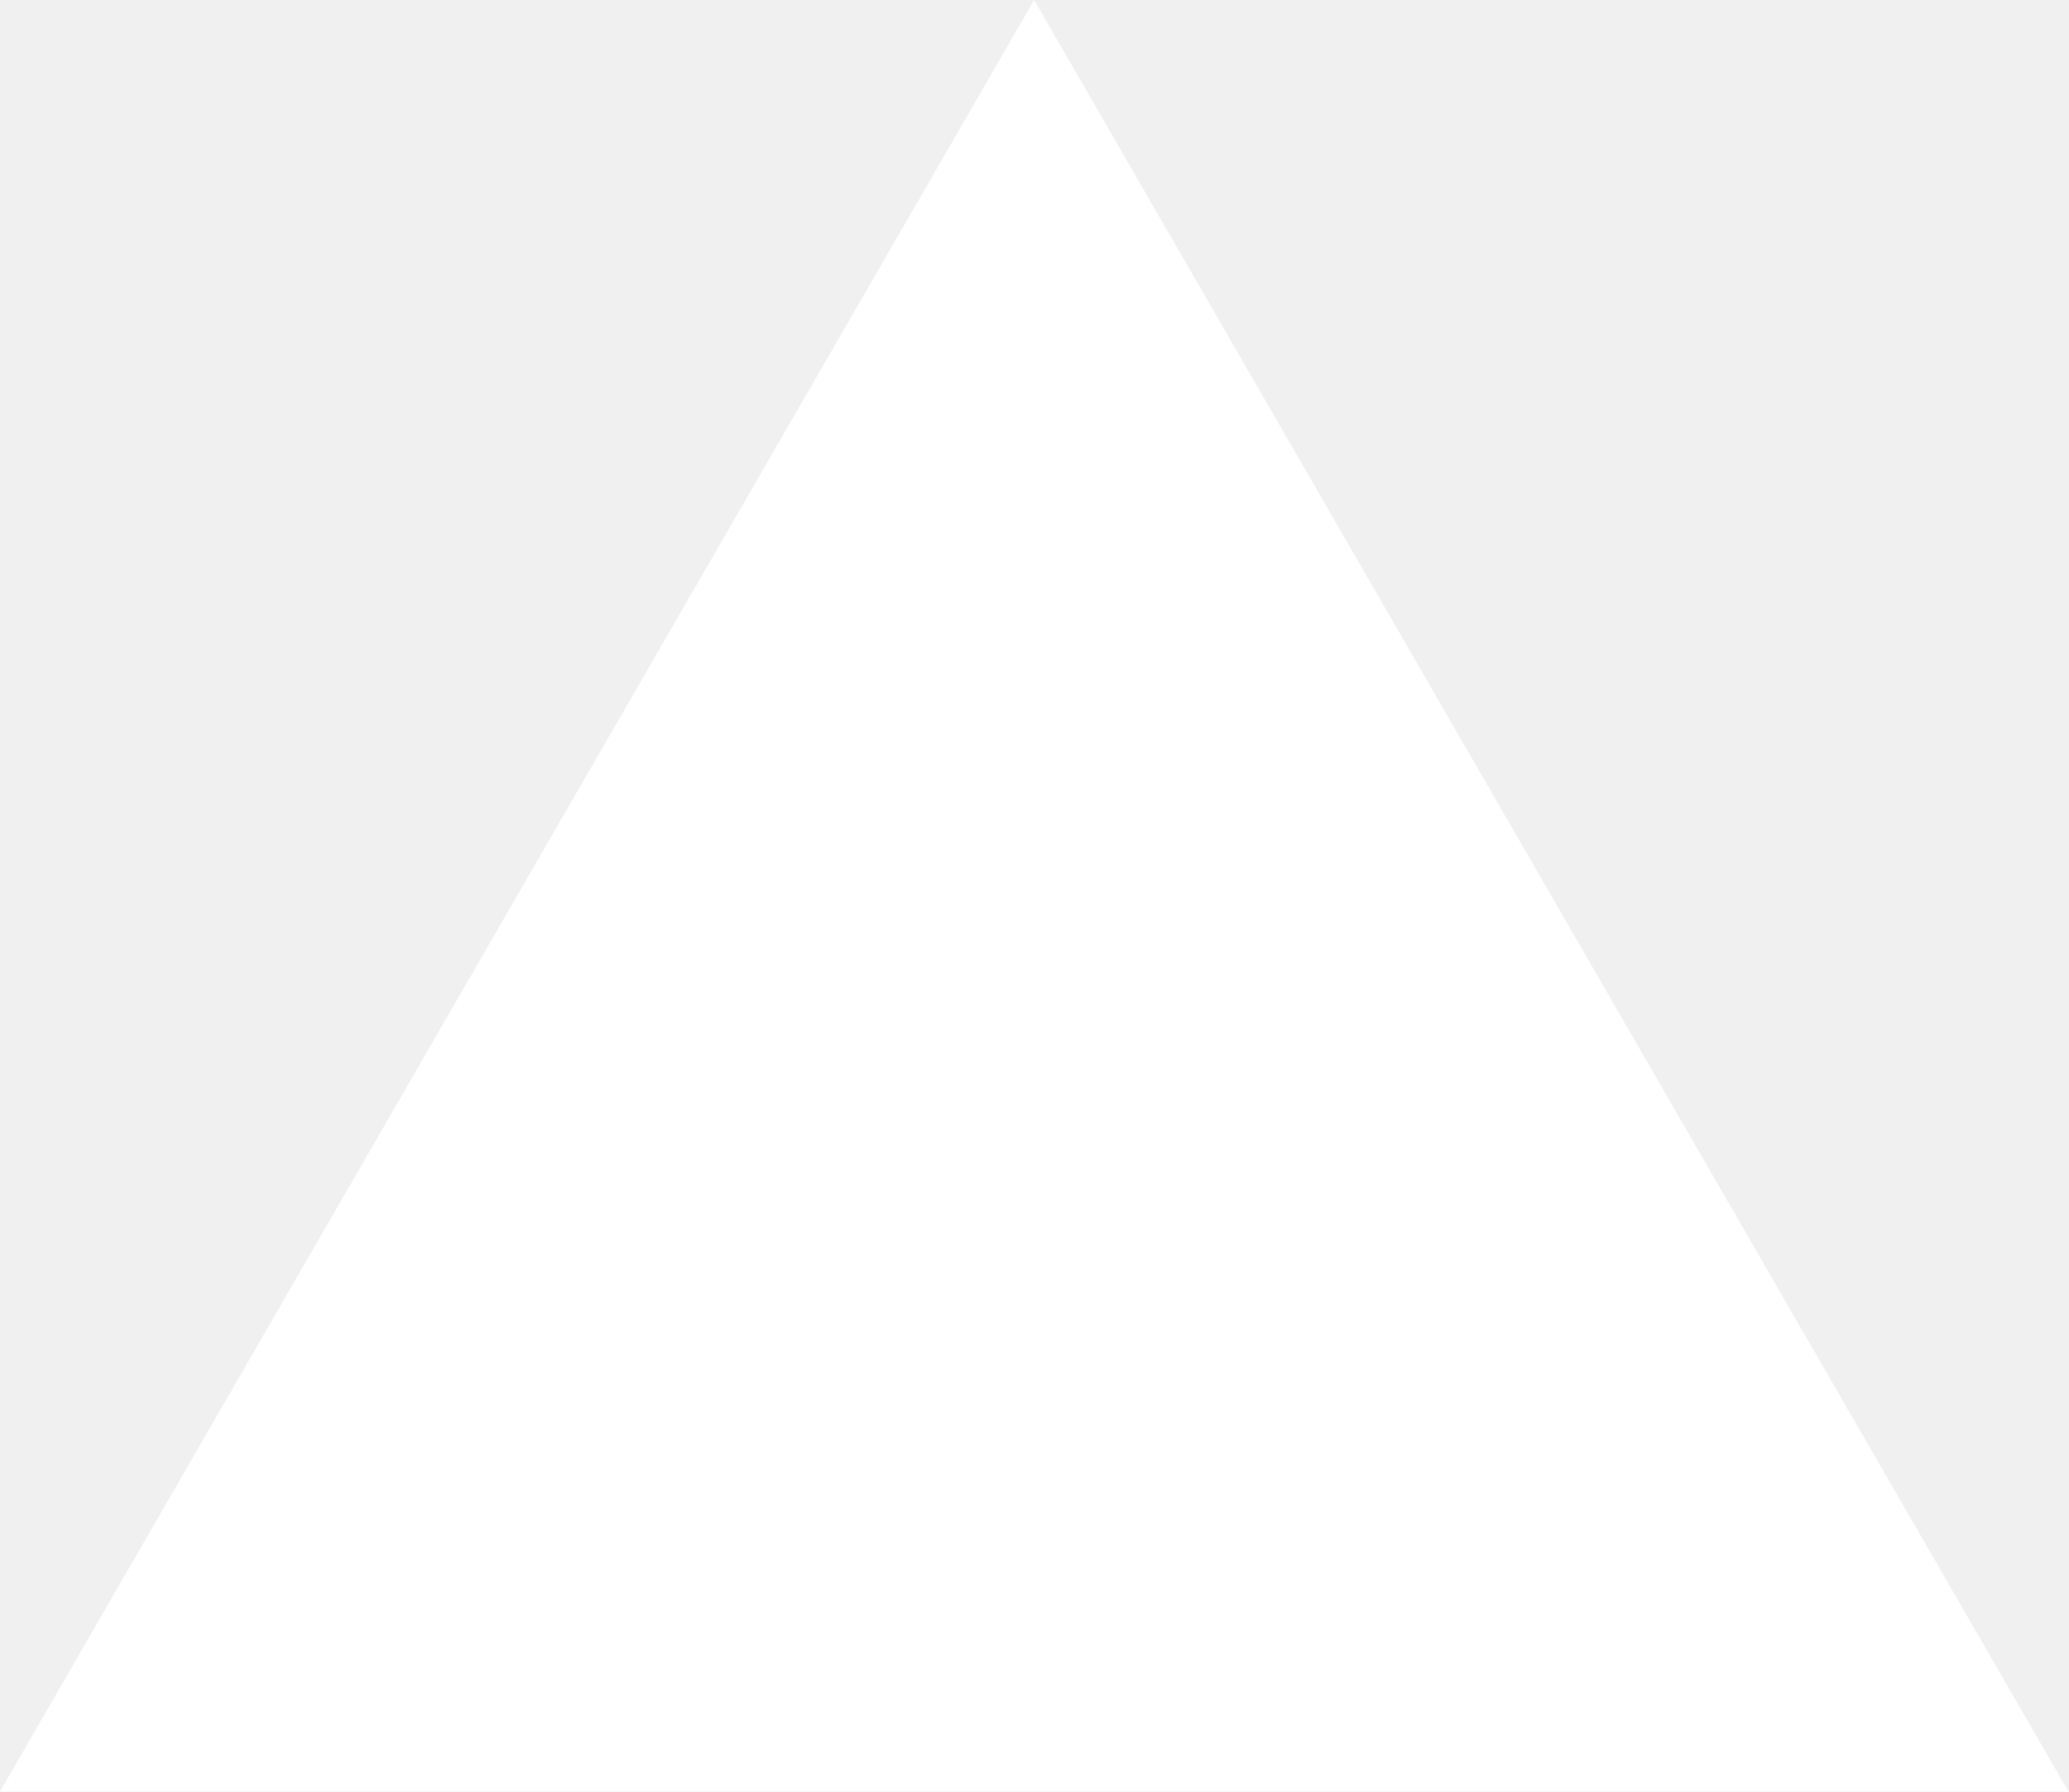
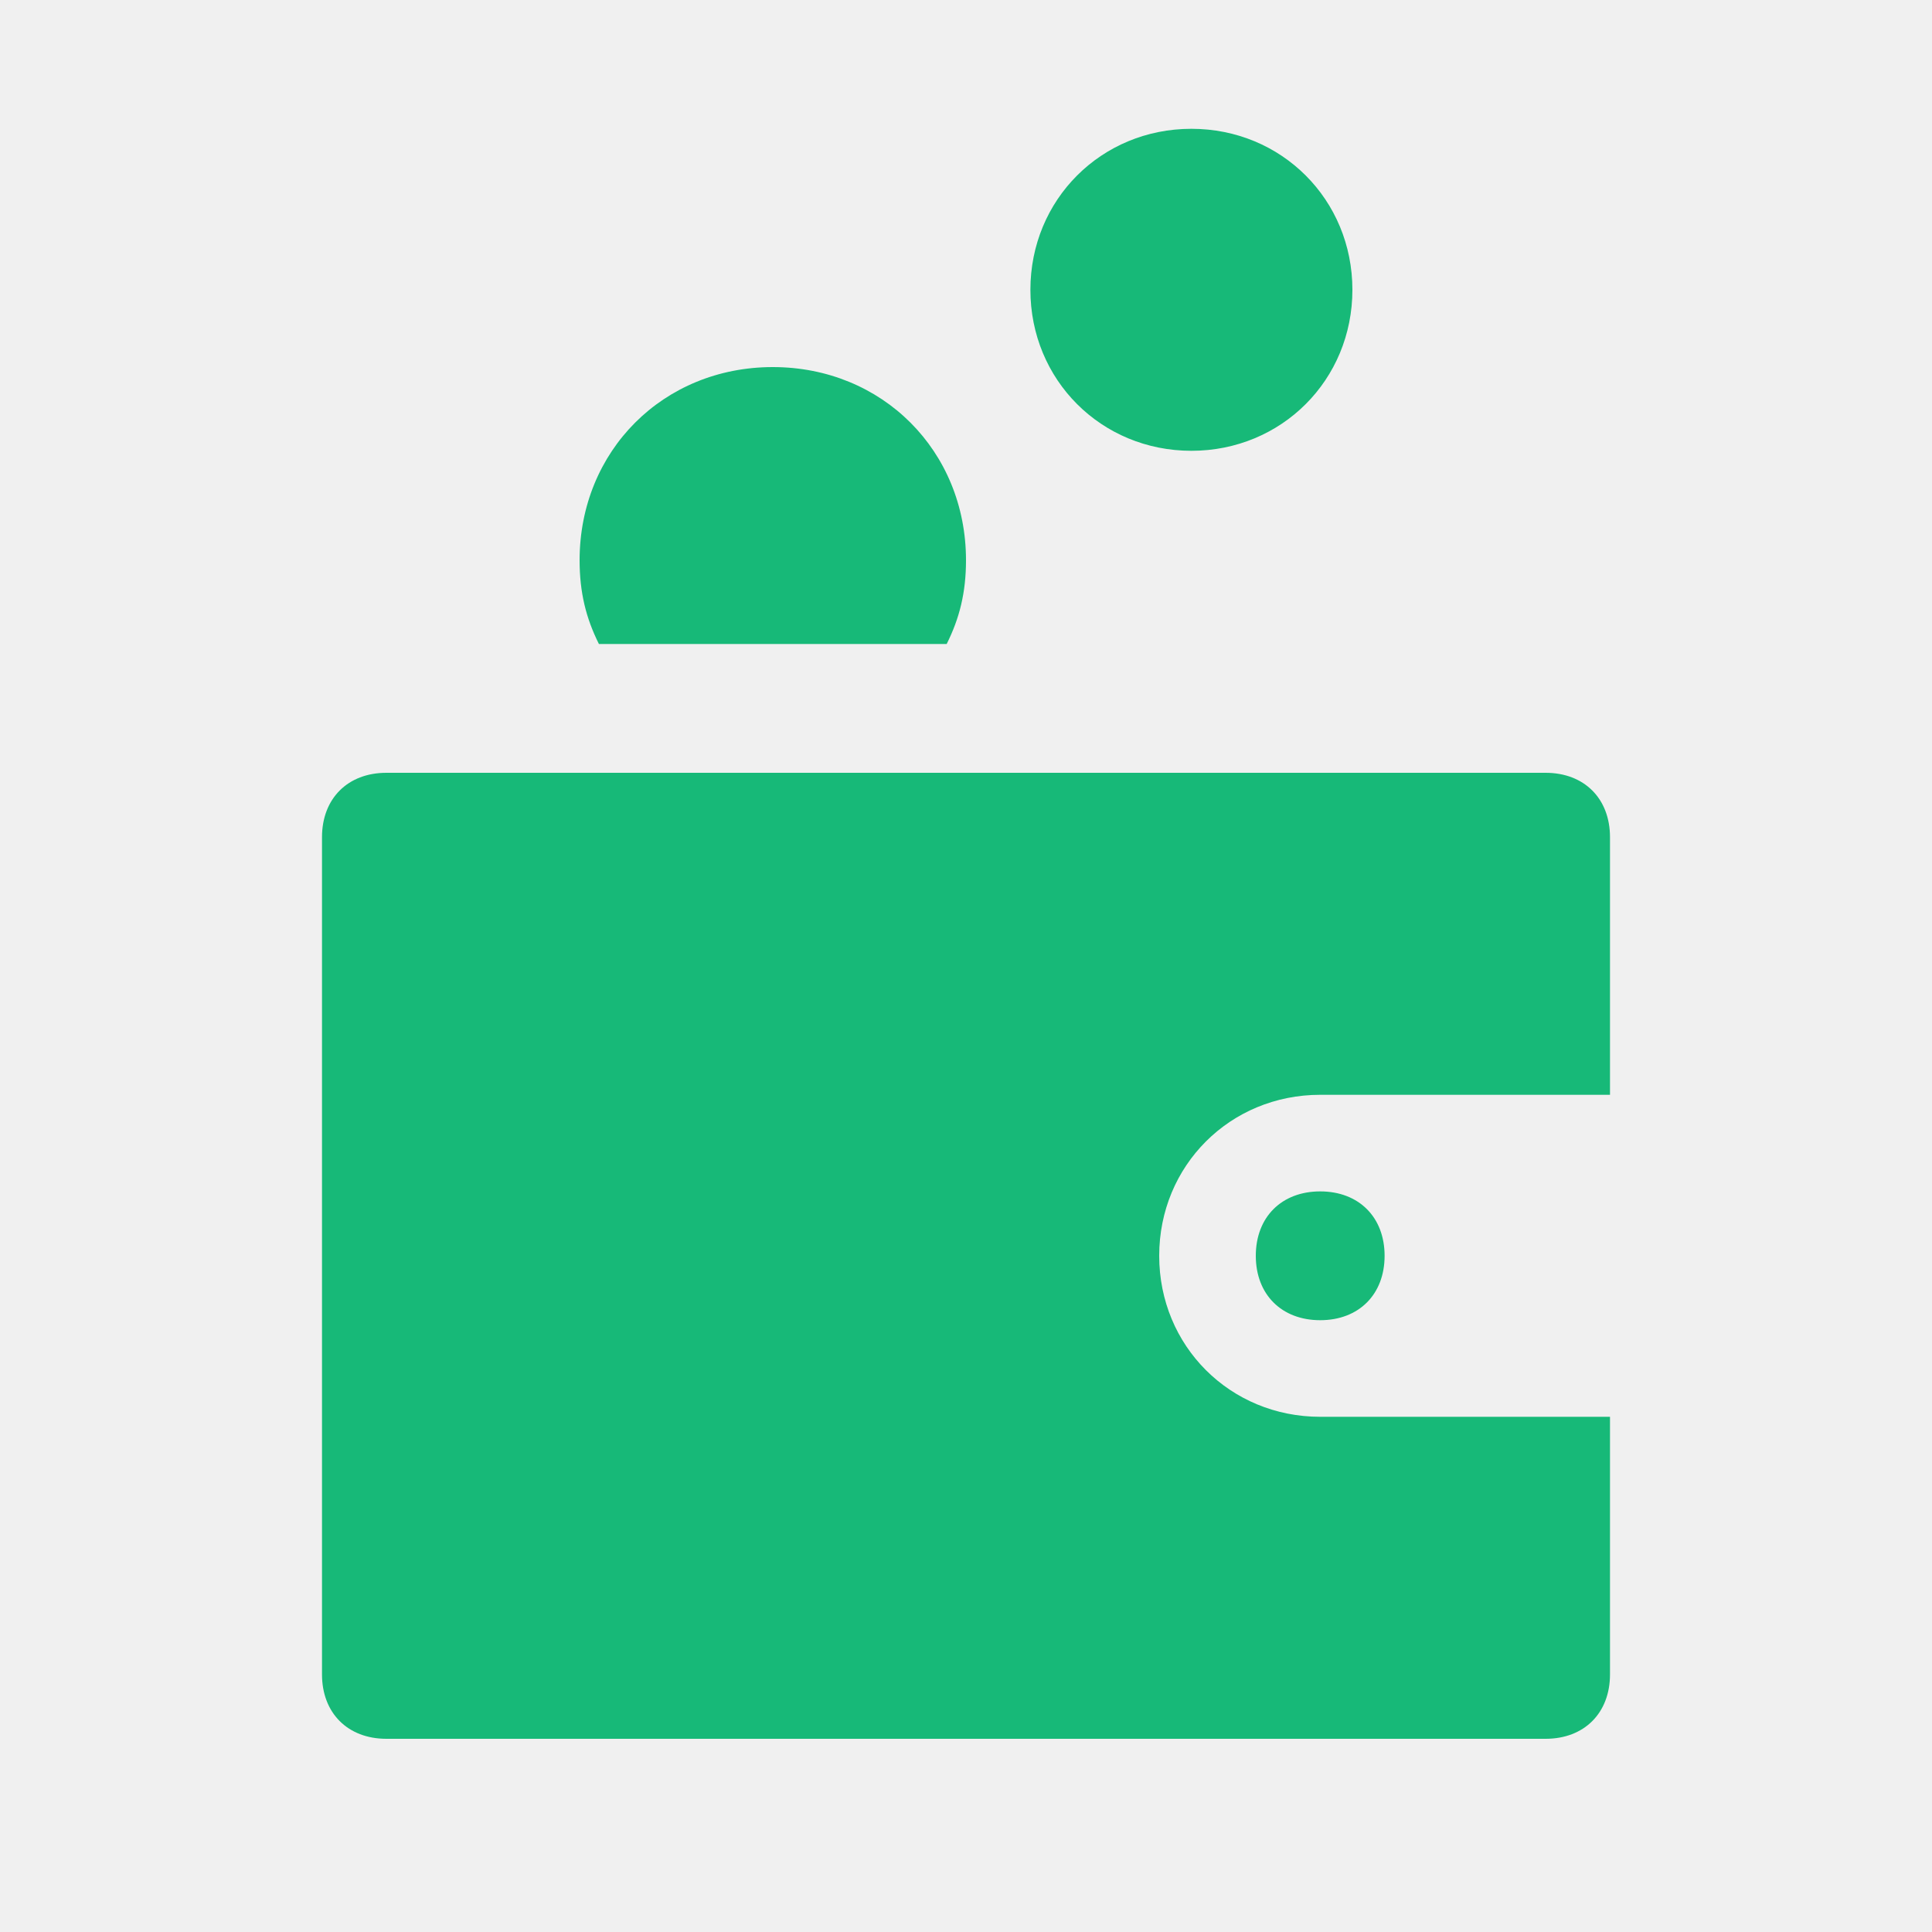
- <svg xmlns="http://www.w3.org/2000/svg" fill="none" viewBox="0 0 1155 1000">
-   <path d="m577.3 0 577.4 1000H0z" fill="#fff" />
+ <svg xmlns="http://www.w3.org/2000/svg" width="800px" height="800px" viewBox="0 0 30 30" id="Layer_1" version="1.1" xml:space="preserve">
+   <style type="text/css">
+ 	.st0{fill:#FD6A7E;}
+ 	.st1{fill:#17B978;}
+ 	.st2{fill:#8797EE;}
+ 	.st3{fill:#41A6F9;}
+ 	.st4{fill:#37E0FF;}
+ 	.st5{fill:#2FD9B9;}
+ 	.st6{fill:#F498BD;}
+ 	.st7{fill:#FFDF1D;}
+ 	.st8{fill:#C6C9CC;}
+ </style>
+   <path class="st1" d="M25,22v4c0,0.6-0.4,1-1,1H6c-0.6,0-1-0.4-1-1V13c0-0.6,0.4-1,1-1h18c0.6,0,1,0.4,1,1v4h-4.5  c-1.4,0-2.5,1.1-2.5,2.5c0,1.4,1.1,2.5,2.5,2.5H25z M20.5,18.5c-0.6,0-1,0.4-1,1s0.4,1,1,1s1-0.4,1-1S21.1,18.5,20.5,18.5z M18.5,2  C17.1,2,16,3.1,16,4.5S17.1,7,18.5,7S21,5.9,21,4.5S19.9,2,18.5,2z M14.7,10C14.9,9.6,15,9.2,15,8.7c0-1.7-1.3-3-3-3s-3,1.3-3,3  C9,9.2,9.1,9.6,9.3,10H14.7z" />
</svg>
